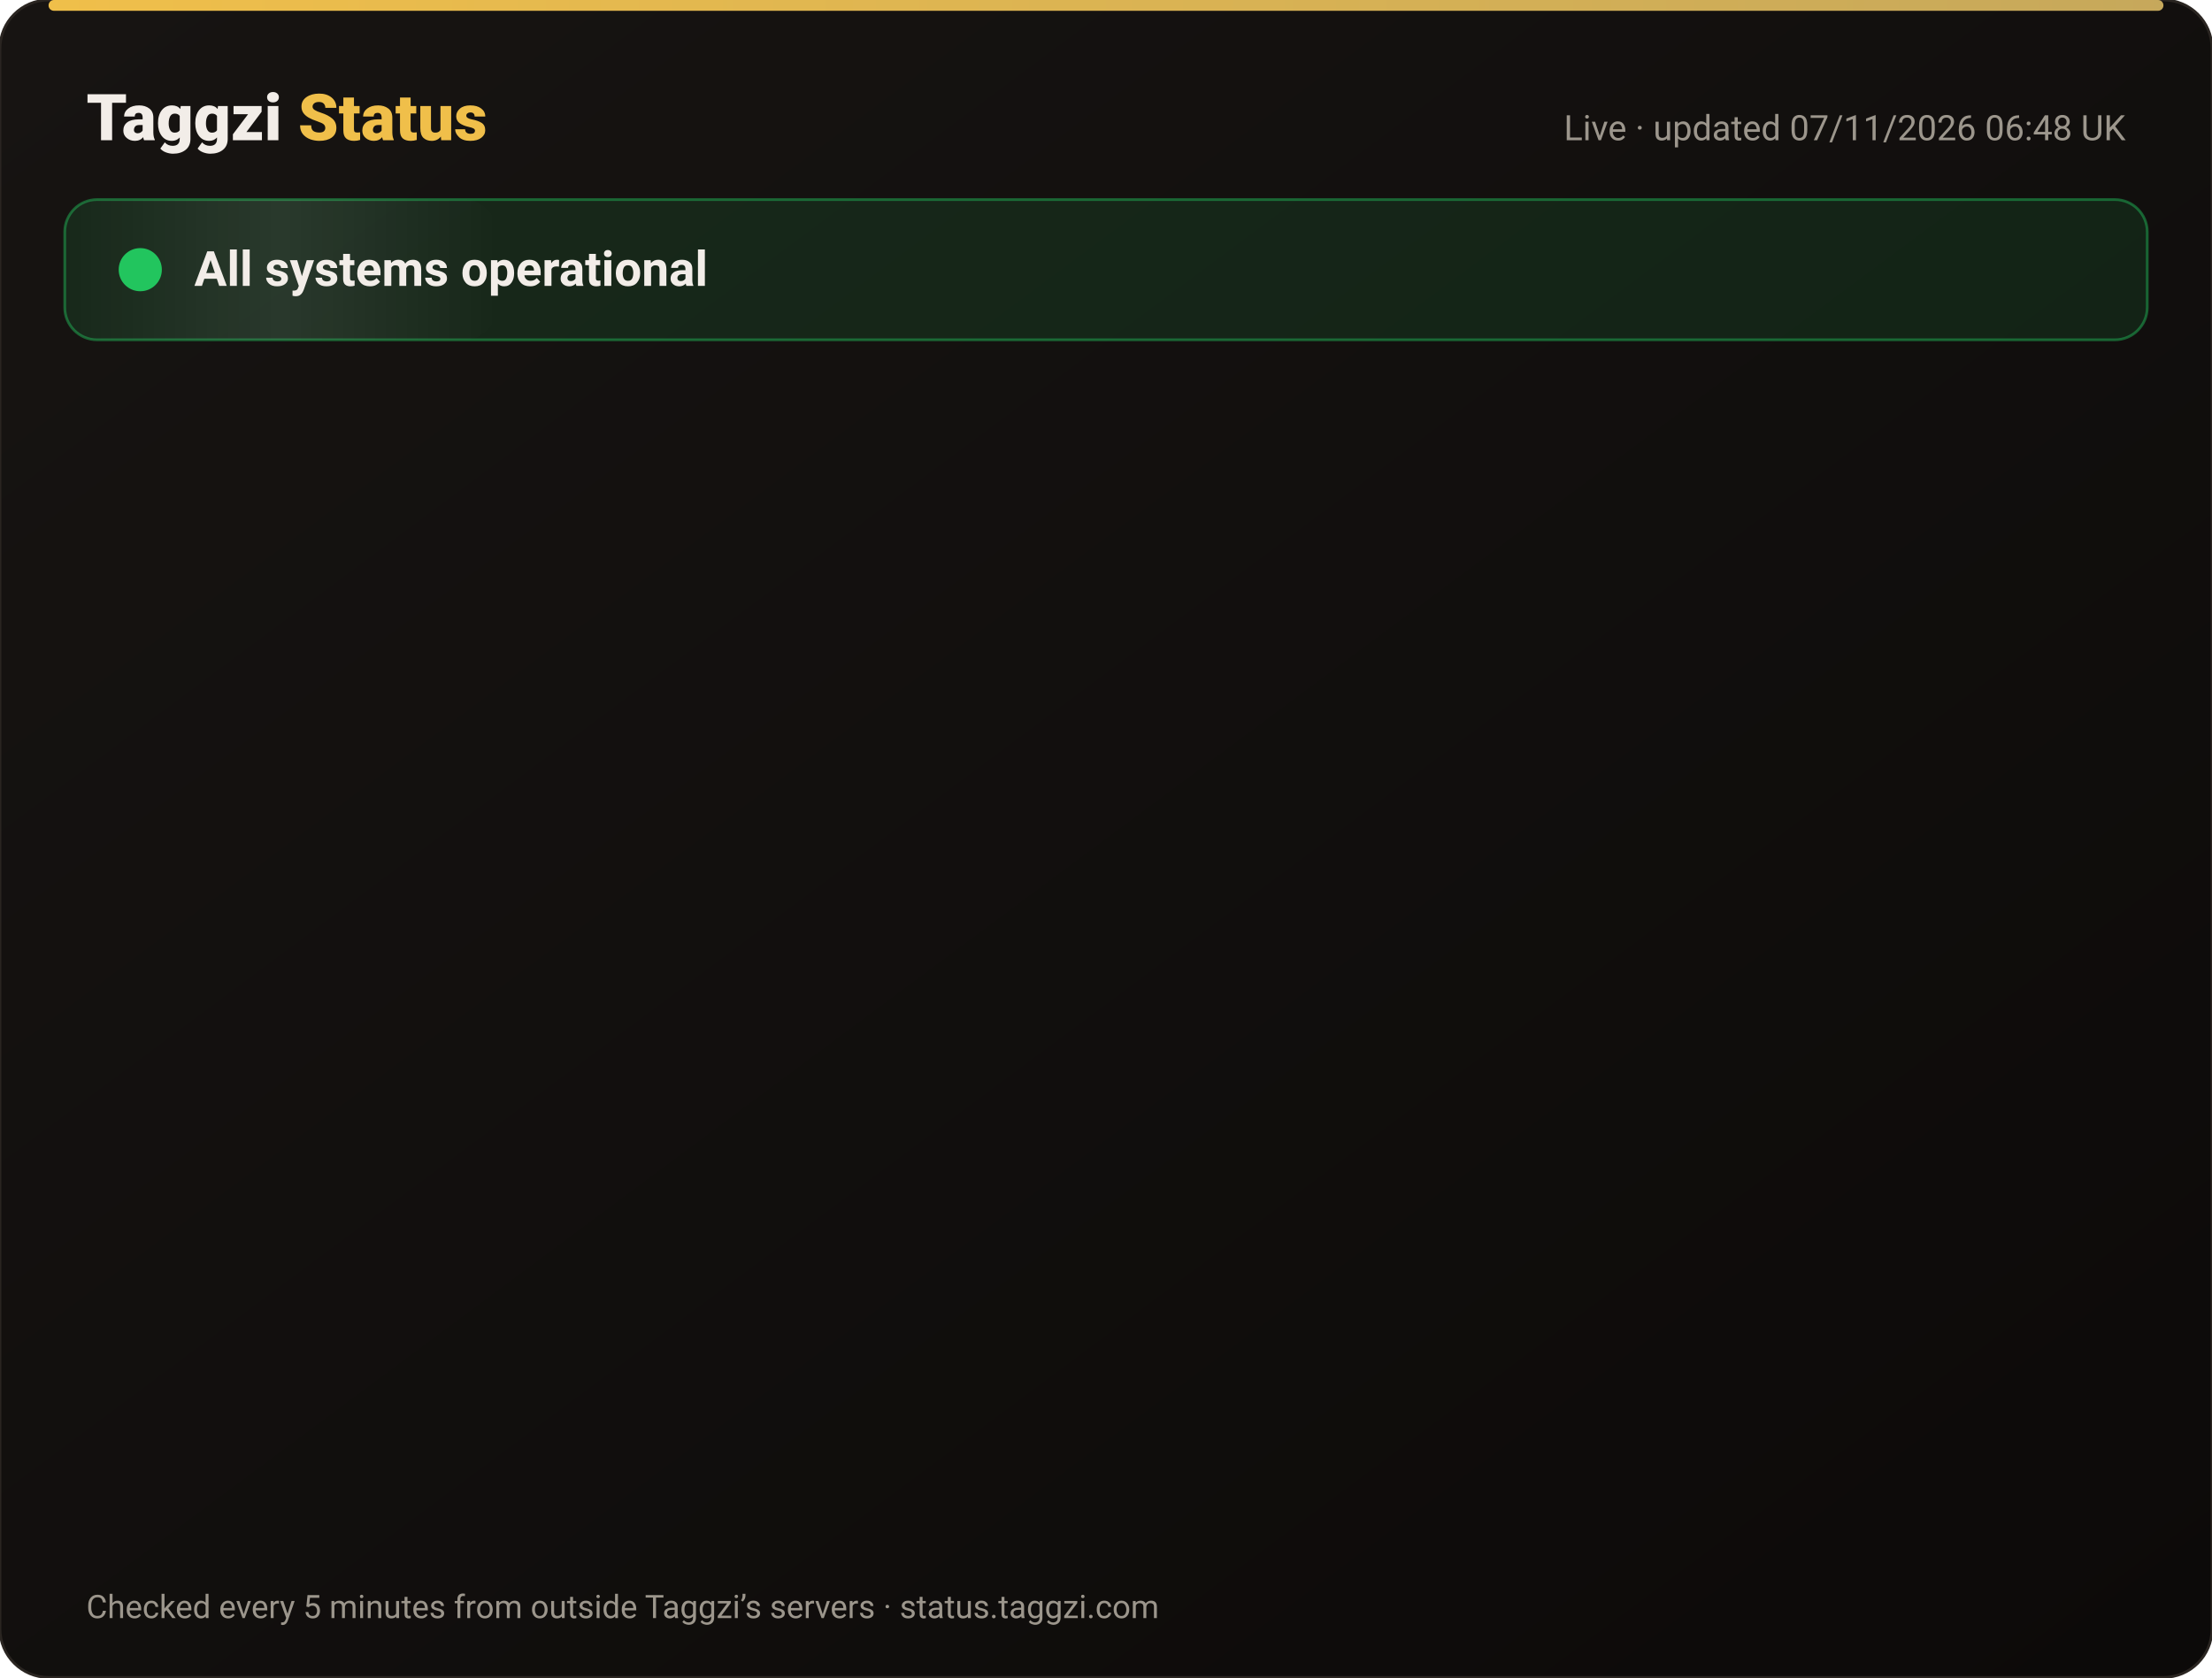
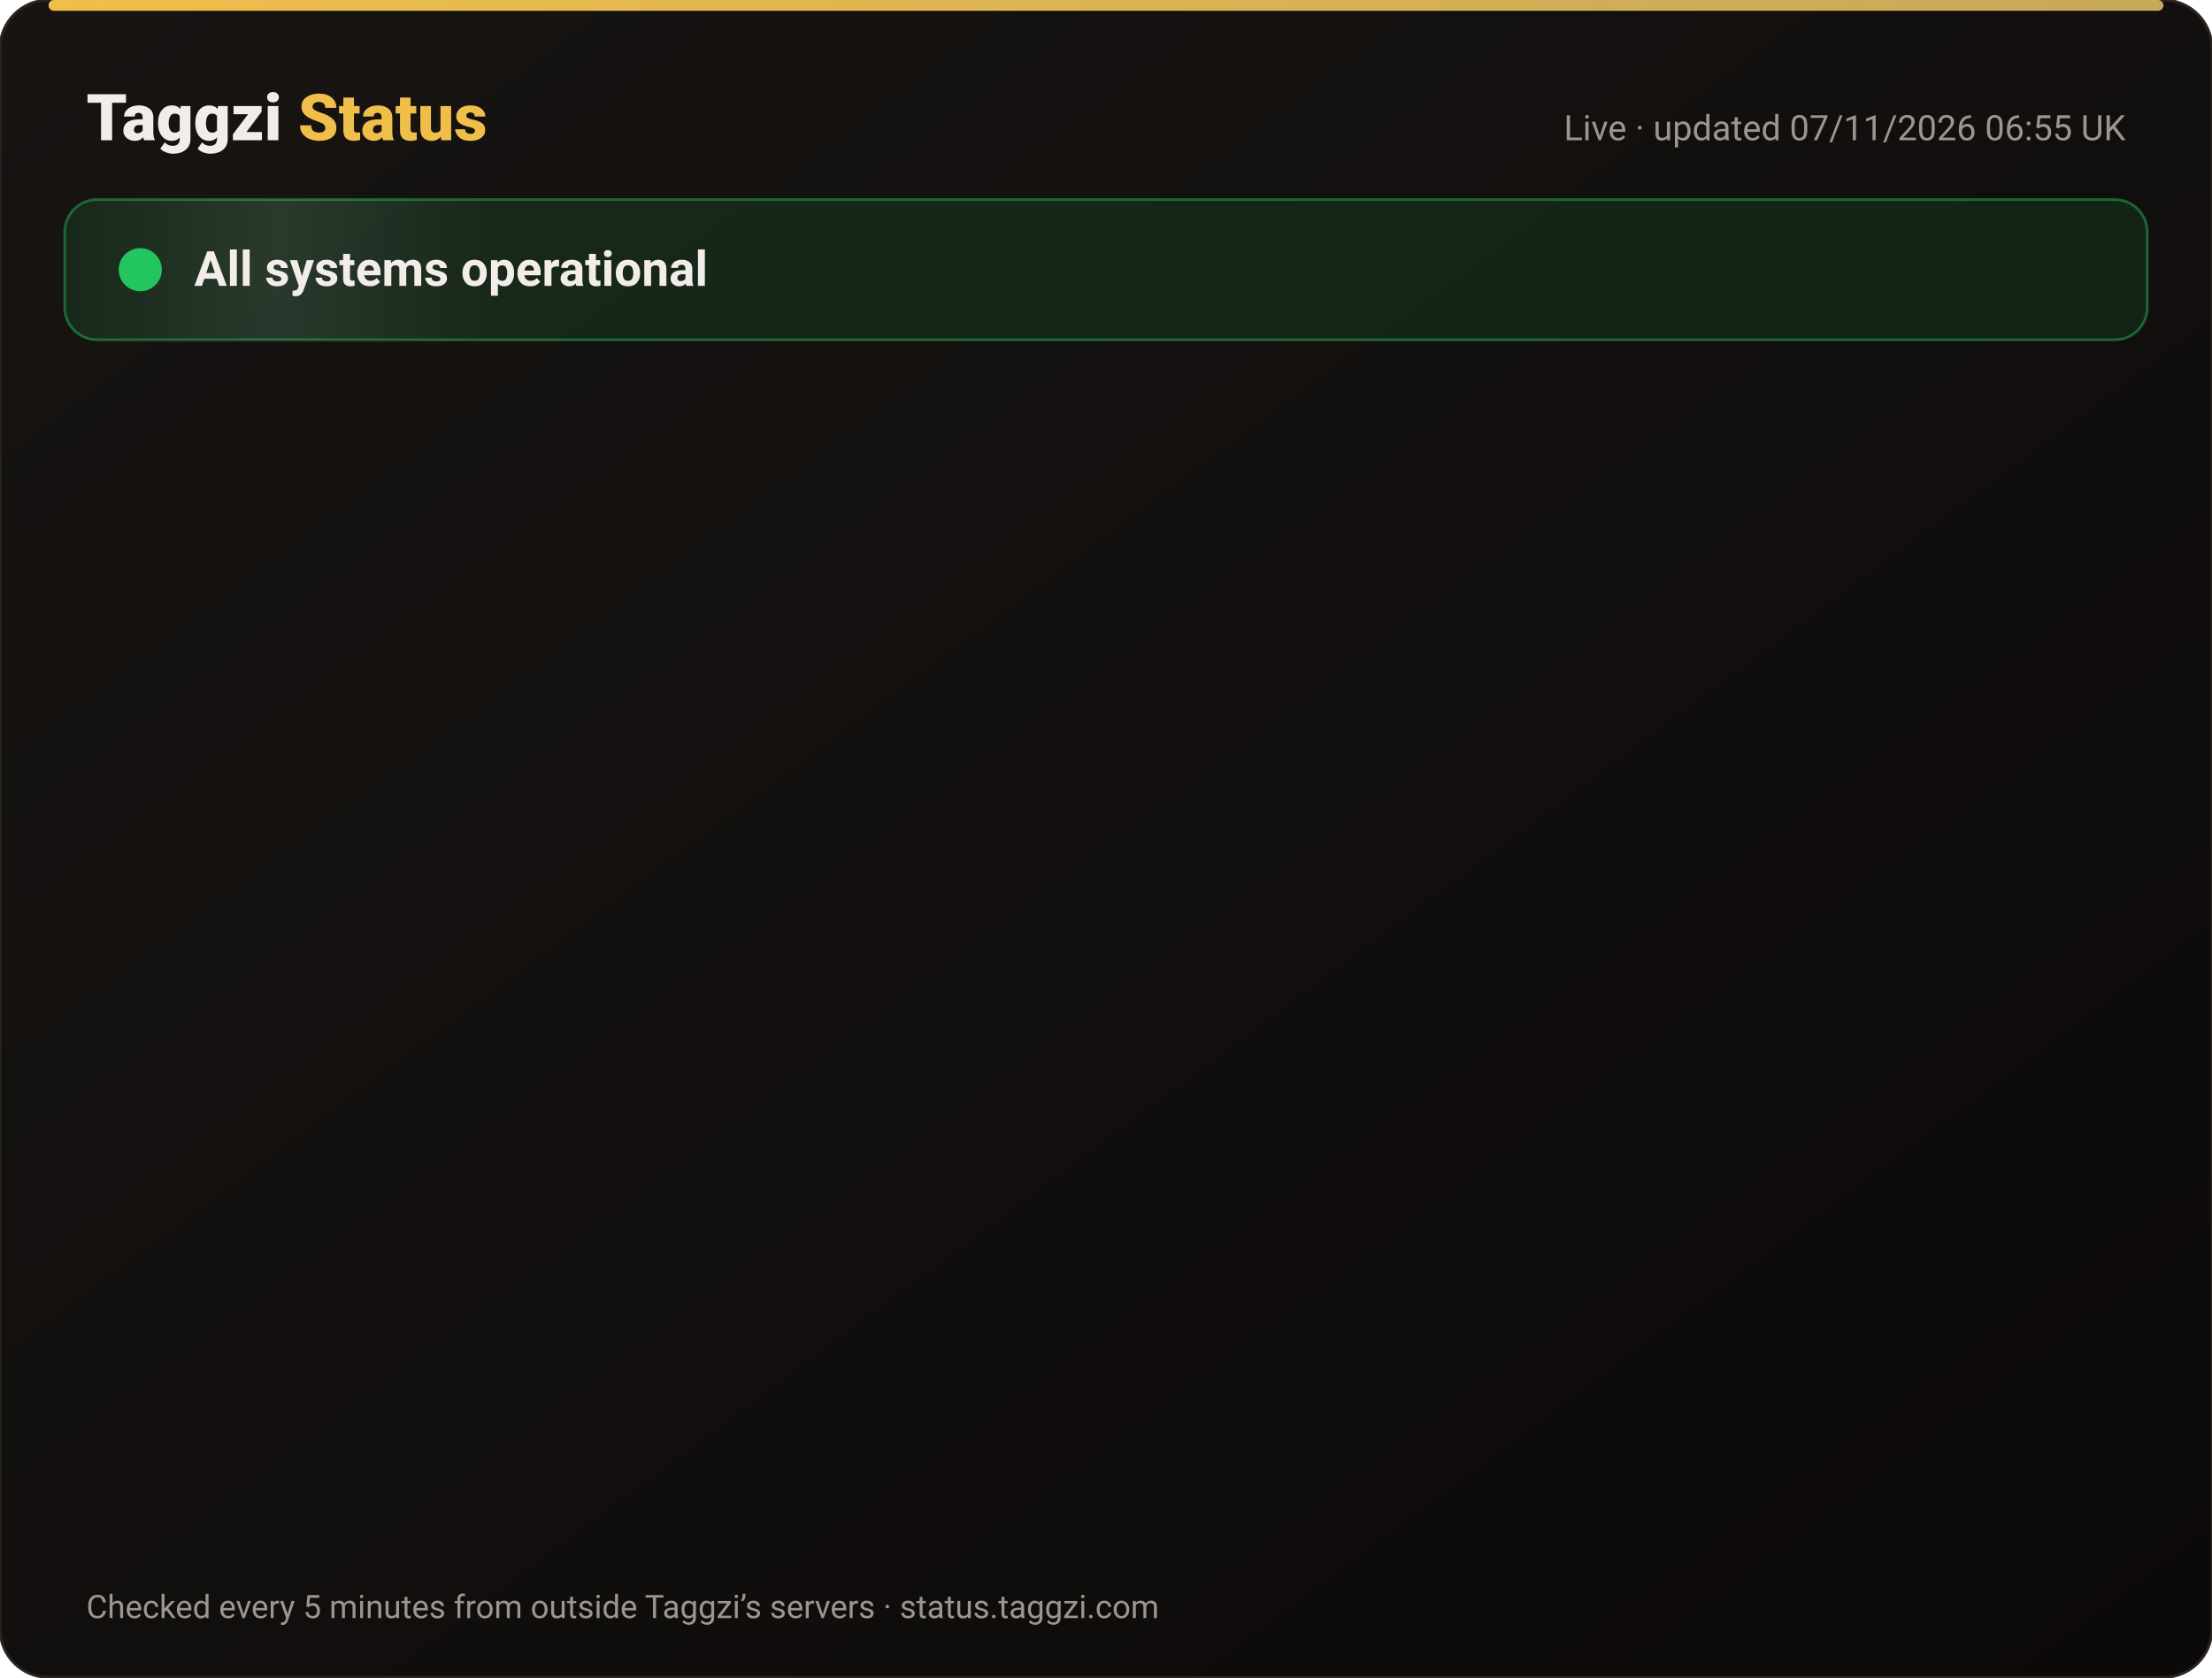
<svg xmlns="http://www.w3.org/2000/svg" width="820" height="622" viewBox="0 0 820 622" font-family="-apple-system,Segoe UI,Roboto,Helvetica,Arial,sans-serif">
  <defs>
    <linearGradient id="bg" x1="0" y1="0" x2="1" y2="1">
      <stop offset="0" stop-color="#171412" />
      <stop offset="1" stop-color="#0C0A09" />
    </linearGradient>
    <linearGradient id="gold" x1="0" x2="1">
      <stop offset="0" stop-color="#F0BF4A" />
      <stop offset="1" stop-color="#c6a85b" />
    </linearGradient>
    <linearGradient id="shine" x1="0" x2="1">
      <stop offset="0" stop-color="#fff" stop-opacity="0" />
      <stop offset=".5" stop-color="#fff" stop-opacity=".08" />
      <stop offset="1" stop-color="#fff" stop-opacity="0" />
    </linearGradient>
  </defs>
  <rect width="820" height="622" rx="18" fill="url(#bg)" stroke="#2a2521" />
  <rect x="18" y="0" width="784" height="4" rx="2" fill="url(#gold)" />
  <text x="32" y="52" font-size="24" font-weight="800" fill="#F2EDE8">Taggzi <tspan fill="#F0BF4A">Status</tspan>
  </text>
-   <text x="788" y="52" font-size="13" fill="#9C968C" text-anchor="end">Live · updated 07/11/2026 06:48 UK</text>
+   <text x="788" y="52" font-size="13" fill="#9C968C" text-anchor="end">Live · updated 07/11/2026 06:55 UK</text>
  <rect x="24" y="74" width="772" height="52" rx="12" fill="#22c55e" fill-opacity=".12" stroke="#22c55e" stroke-opacity=".45" />
  <rect x="24" y="74" width="160" height="52" rx="12" fill="url(#shine)">
    <animate attributeName="x" from="-160" to="820" dur="4s" repeatCount="indefinite" />
  </rect>
  <circle cx="52" cy="100" r="7" fill="#22c55e" />
  <circle cx="52" cy="100" r="7" fill="none" stroke="#22c55e" stroke-width="2">
    <animate attributeName="r" values="7;15;7" dur="2s" repeatCount="indefinite" />
    <animate attributeName="opacity" values=".9;0;.9" dur="2s" repeatCount="indefinite" />
  </circle>
  <text x="72" y="106" font-size="18" font-weight="700" fill="#F2EDE8">All systems operational</text>
  <g opacity="0">
    <animate attributeName="opacity" from="0" to="1" begin="0.00s" dur=".6s" fill="freeze" />
    <line x1="32" y1="188" x2="788" y2="188" stroke="#2a2521" />
    <circle cx="44" cy="166" r="6" fill="#22c55e">
      <animate attributeName="opacity" values="1;.45;1" dur="2.4s" begin="0.00s" repeatCount="indefinite" />
    </circle>
    <text x="62" y="171" font-size="15" font-weight="650" fill="#F2EDE8">Website</text>
    <text x="630" y="171" font-size="13" fill="#9C968C" text-anchor="end">99.96% uptime</text>
    <rect x="648" y="154" width="140" height="24" rx="12" fill="#22c55e" fill-opacity=".14" stroke="#22c55e" stroke-opacity=".5" />
    <text x="718" y="171" font-size="12" font-weight="700" fill="#22c55e" text-anchor="middle">Operational</text>
  </g>
  <g opacity="0">
    <animate attributeName="opacity" from="0" to="1" begin="0.15s" dur=".6s" fill="freeze" />
    <line x1="32" y1="234" x2="788" y2="234" stroke="#2a2521" />
    <circle cx="44" cy="212" r="6" fill="#22c55e">
      <animate attributeName="opacity" values="1;.45;1" dur="2.4s" begin="0.15s" repeatCount="indefinite" />
    </circle>
    <text x="62" y="217" font-size="15" font-weight="650" fill="#F2EDE8">Tag scans</text>
    <text x="630" y="217" font-size="13" fill="#9C968C" text-anchor="end">99.96% uptime</text>
    <rect x="648" y="200" width="140" height="24" rx="12" fill="#22c55e" fill-opacity=".14" stroke="#22c55e" stroke-opacity=".5" />
    <text x="718" y="217" font-size="12" font-weight="700" fill="#22c55e" text-anchor="middle">Operational</text>
  </g>
  <g opacity="0">
    <animate attributeName="opacity" from="0" to="1" begin="0.30s" dur=".6s" fill="freeze" />
    <line x1="32" y1="280" x2="788" y2="280" stroke="#2a2521" />
    <circle cx="44" cy="258" r="6" fill="#22c55e">
      <animate attributeName="opacity" values="1;.45;1" dur="2.4s" begin="0.30s" repeatCount="indefinite" />
    </circle>
    <text x="62" y="263" font-size="15" font-weight="650" fill="#F2EDE8">Manual tag lookup</text>
    <text x="630" y="263" font-size="13" fill="#9C968C" text-anchor="end">99.96% uptime</text>
    <rect x="648" y="246" width="140" height="24" rx="12" fill="#22c55e" fill-opacity=".14" stroke="#22c55e" stroke-opacity=".5" />
    <text x="718" y="263" font-size="12" font-weight="700" fill="#22c55e" text-anchor="middle">Operational</text>
  </g>
  <g opacity="0">
    <animate attributeName="opacity" from="0" to="1" begin="0.45s" dur=".6s" fill="freeze" />
    <line x1="32" y1="326" x2="788" y2="326" stroke="#2a2521" />
    <circle cx="44" cy="304" r="6" fill="#22c55e">
      <animate attributeName="opacity" values="1;.45;1" dur="2.4s" begin="0.45s" repeatCount="indefinite" />
    </circle>
    <text x="62" y="309" font-size="15" font-weight="650" fill="#F2EDE8">App &amp; login</text>
    <text x="630" y="309" font-size="13" fill="#9C968C" text-anchor="end">99.96% uptime</text>
    <rect x="648" y="292" width="140" height="24" rx="12" fill="#22c55e" fill-opacity=".14" stroke="#22c55e" stroke-opacity=".5" />
    <text x="718" y="309" font-size="12" font-weight="700" fill="#22c55e" text-anchor="middle">Operational</text>
  </g>
  <g opacity="0">
    <animate attributeName="opacity" from="0" to="1" begin="0.60s" dur=".6s" fill="freeze" />
    <line x1="32" y1="372" x2="788" y2="372" stroke="#2a2521" />
    <circle cx="44" cy="350" r="6" fill="#22c55e">
      <animate attributeName="opacity" values="1;.45;1" dur="2.4s" begin="0.60s" repeatCount="indefinite" />
    </circle>
    <text x="62" y="355" font-size="15" font-weight="650" fill="#F2EDE8">Community alerts</text>
    <text x="630" y="355" font-size="13" fill="#9C968C" text-anchor="end">99.96% uptime</text>
    <rect x="648" y="338" width="140" height="24" rx="12" fill="#22c55e" fill-opacity=".14" stroke="#22c55e" stroke-opacity=".5" />
    <text x="718" y="355" font-size="12" font-weight="700" fill="#22c55e" text-anchor="middle">Operational</text>
  </g>
  <g opacity="0">
    <animate attributeName="opacity" from="0" to="1" begin="0.75s" dur=".6s" fill="freeze" />
    <line x1="32" y1="418" x2="788" y2="418" stroke="#2a2521" />
    <circle cx="44" cy="396" r="6" fill="#22c55e">
      <animate attributeName="opacity" values="1;.45;1" dur="2.4s" begin="0.75s" repeatCount="indefinite" />
    </circle>
    <text x="62" y="401" font-size="15" font-weight="650" fill="#F2EDE8">Private calling</text>
    <text x="630" y="401" font-size="13" fill="#9C968C" text-anchor="end">99.96% uptime</text>
    <rect x="648" y="384" width="140" height="24" rx="12" fill="#22c55e" fill-opacity=".14" stroke="#22c55e" stroke-opacity=".5" />
    <text x="718" y="401" font-size="12" font-weight="700" fill="#22c55e" text-anchor="middle">Operational</text>
  </g>
  <g opacity="0">
    <animate attributeName="opacity" from="0" to="1" begin="0.90s" dur=".6s" fill="freeze" />
    <line x1="32" y1="464" x2="788" y2="464" stroke="#2a2521" />
    <circle cx="44" cy="442" r="6" fill="#22c55e">
      <animate attributeName="opacity" values="1;.45;1" dur="2.4s" begin="0.90s" repeatCount="indefinite" />
    </circle>
    <text x="62" y="447" font-size="15" font-weight="650" fill="#F2EDE8">Payments</text>
    <text x="630" y="447" font-size="13" fill="#9C968C" text-anchor="end">99.96% uptime</text>
    <rect x="648" y="430" width="140" height="24" rx="12" fill="#22c55e" fill-opacity=".14" stroke="#22c55e" stroke-opacity=".5" />
    <text x="718" y="447" font-size="12" font-weight="700" fill="#22c55e" text-anchor="middle">Operational</text>
  </g>
  <g opacity="0">
    <animate attributeName="opacity" from="0" to="1" begin="1.05s" dur=".6s" fill="freeze" />
    <line x1="32" y1="510" x2="788" y2="510" stroke="#2a2521" />
    <circle cx="44" cy="488" r="6" fill="#22c55e">
      <animate attributeName="opacity" values="1;.45;1" dur="2.4s" begin="1.05s" repeatCount="indefinite" />
    </circle>
    <text x="62" y="493" font-size="15" font-weight="650" fill="#F2EDE8">Email &amp; support</text>
    <text x="630" y="493" font-size="13" fill="#9C968C" text-anchor="end">99.96% uptime</text>
    <rect x="648" y="476" width="140" height="24" rx="12" fill="#22c55e" fill-opacity=".14" stroke="#22c55e" stroke-opacity=".5" />
    <text x="718" y="493" font-size="12" font-weight="700" fill="#22c55e" text-anchor="middle">Operational</text>
  </g>
  <g opacity="0">
    <animate attributeName="opacity" from="0" to="1" begin="1.20s" dur=".6s" fill="freeze" />
    <line x1="32" y1="556" x2="788" y2="556" stroke="#2a2521" />
    <circle cx="44" cy="534" r="6" fill="#22c55e">
      <animate attributeName="opacity" values="1;.45;1" dur="2.4s" begin="1.20s" repeatCount="indefinite" />
    </circle>
    <text x="62" y="539" font-size="15" font-weight="650" fill="#F2EDE8">Secure connection (SSL)</text>
    <text x="630" y="539" font-size="13" fill="#9C968C" text-anchor="end">100.00% uptime</text>
    <rect x="648" y="522" width="140" height="24" rx="12" fill="#22c55e" fill-opacity=".14" stroke="#22c55e" stroke-opacity=".5" />
    <text x="718" y="539" font-size="12" font-weight="700" fill="#22c55e" text-anchor="middle">Operational</text>
  </g>
  <text x="32" y="600" font-size="12" fill="#9C968C">Checked every 5 minutes from outside Taggzi’s servers · status.taggzi.com</text>
</svg>
